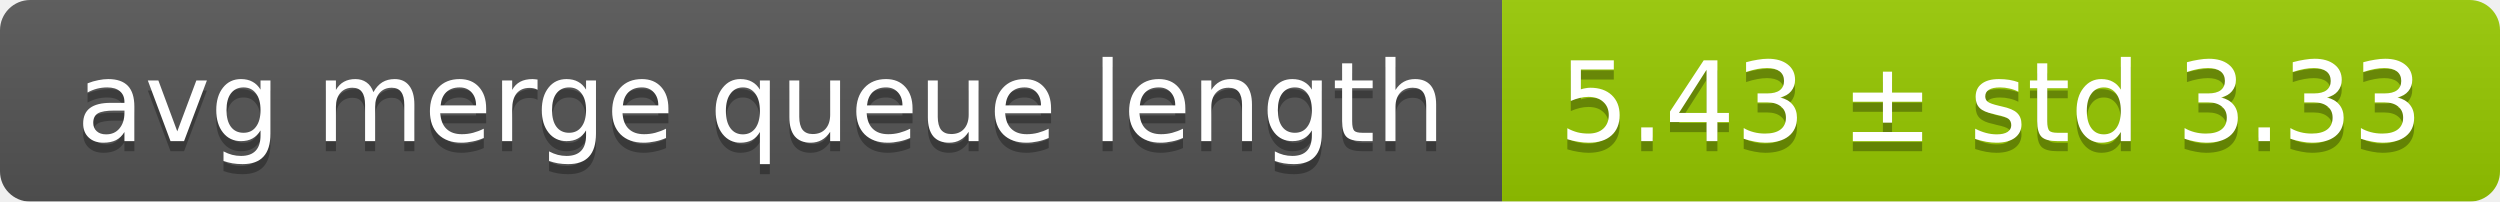
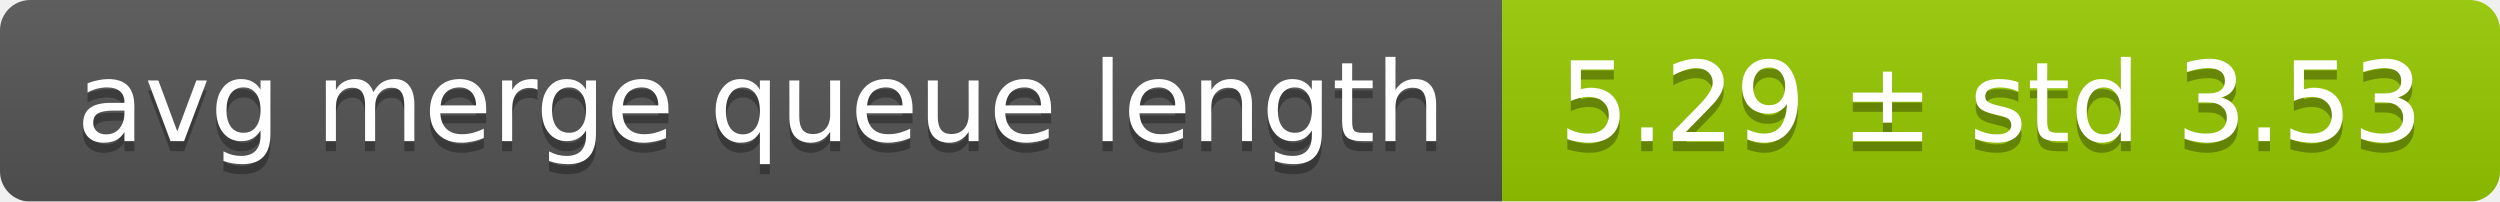
<svg xmlns="http://www.w3.org/2000/svg" width="248" height="20">
  <linearGradient id="smooth" x2="0" y2="100%">
    <stop offset="0" stop-color="#bbb" stop-opacity=".1" />
    <stop offset="1" stop-opacity=".1" />
  </linearGradient>
  <mask id="round">
    <rect width="248" height="20" rx="3" fill="#fff" />
  </mask>
  <g mask="url(#round)">
    <rect width="149" height="20" fill="#555" />
    <rect x="149" width="99" height="20" fill="#97ca00" />
    <rect width="248" height="20" fill="url(#smooth)" />
  </g>
  <g fill="#fff" text-anchor="middle" font-family="DejaVu Sans,Verdana,Geneva,sans-serif" font-size="11">
    <text x="75.5" y="15" fill="#010101" fill-opacity=".3">avg merge queue length</text>
    <text x="75.5" y="14">avg merge queue length</text>
-     <text x="197.5" y="15" fill="#010101" fill-opacity=".3">5.43 ± std 3.33</text>
-     <text x="197.5" y="14">5.43 ± std 3.33</text>
+     <text x="197.5" y="15" fill="#010101" fill-opacity=".3">5.29 ± std 3.53</text>
+     <text x="197.5" y="14">5.29 ± std 3.53</text>
  </g>
</svg>
